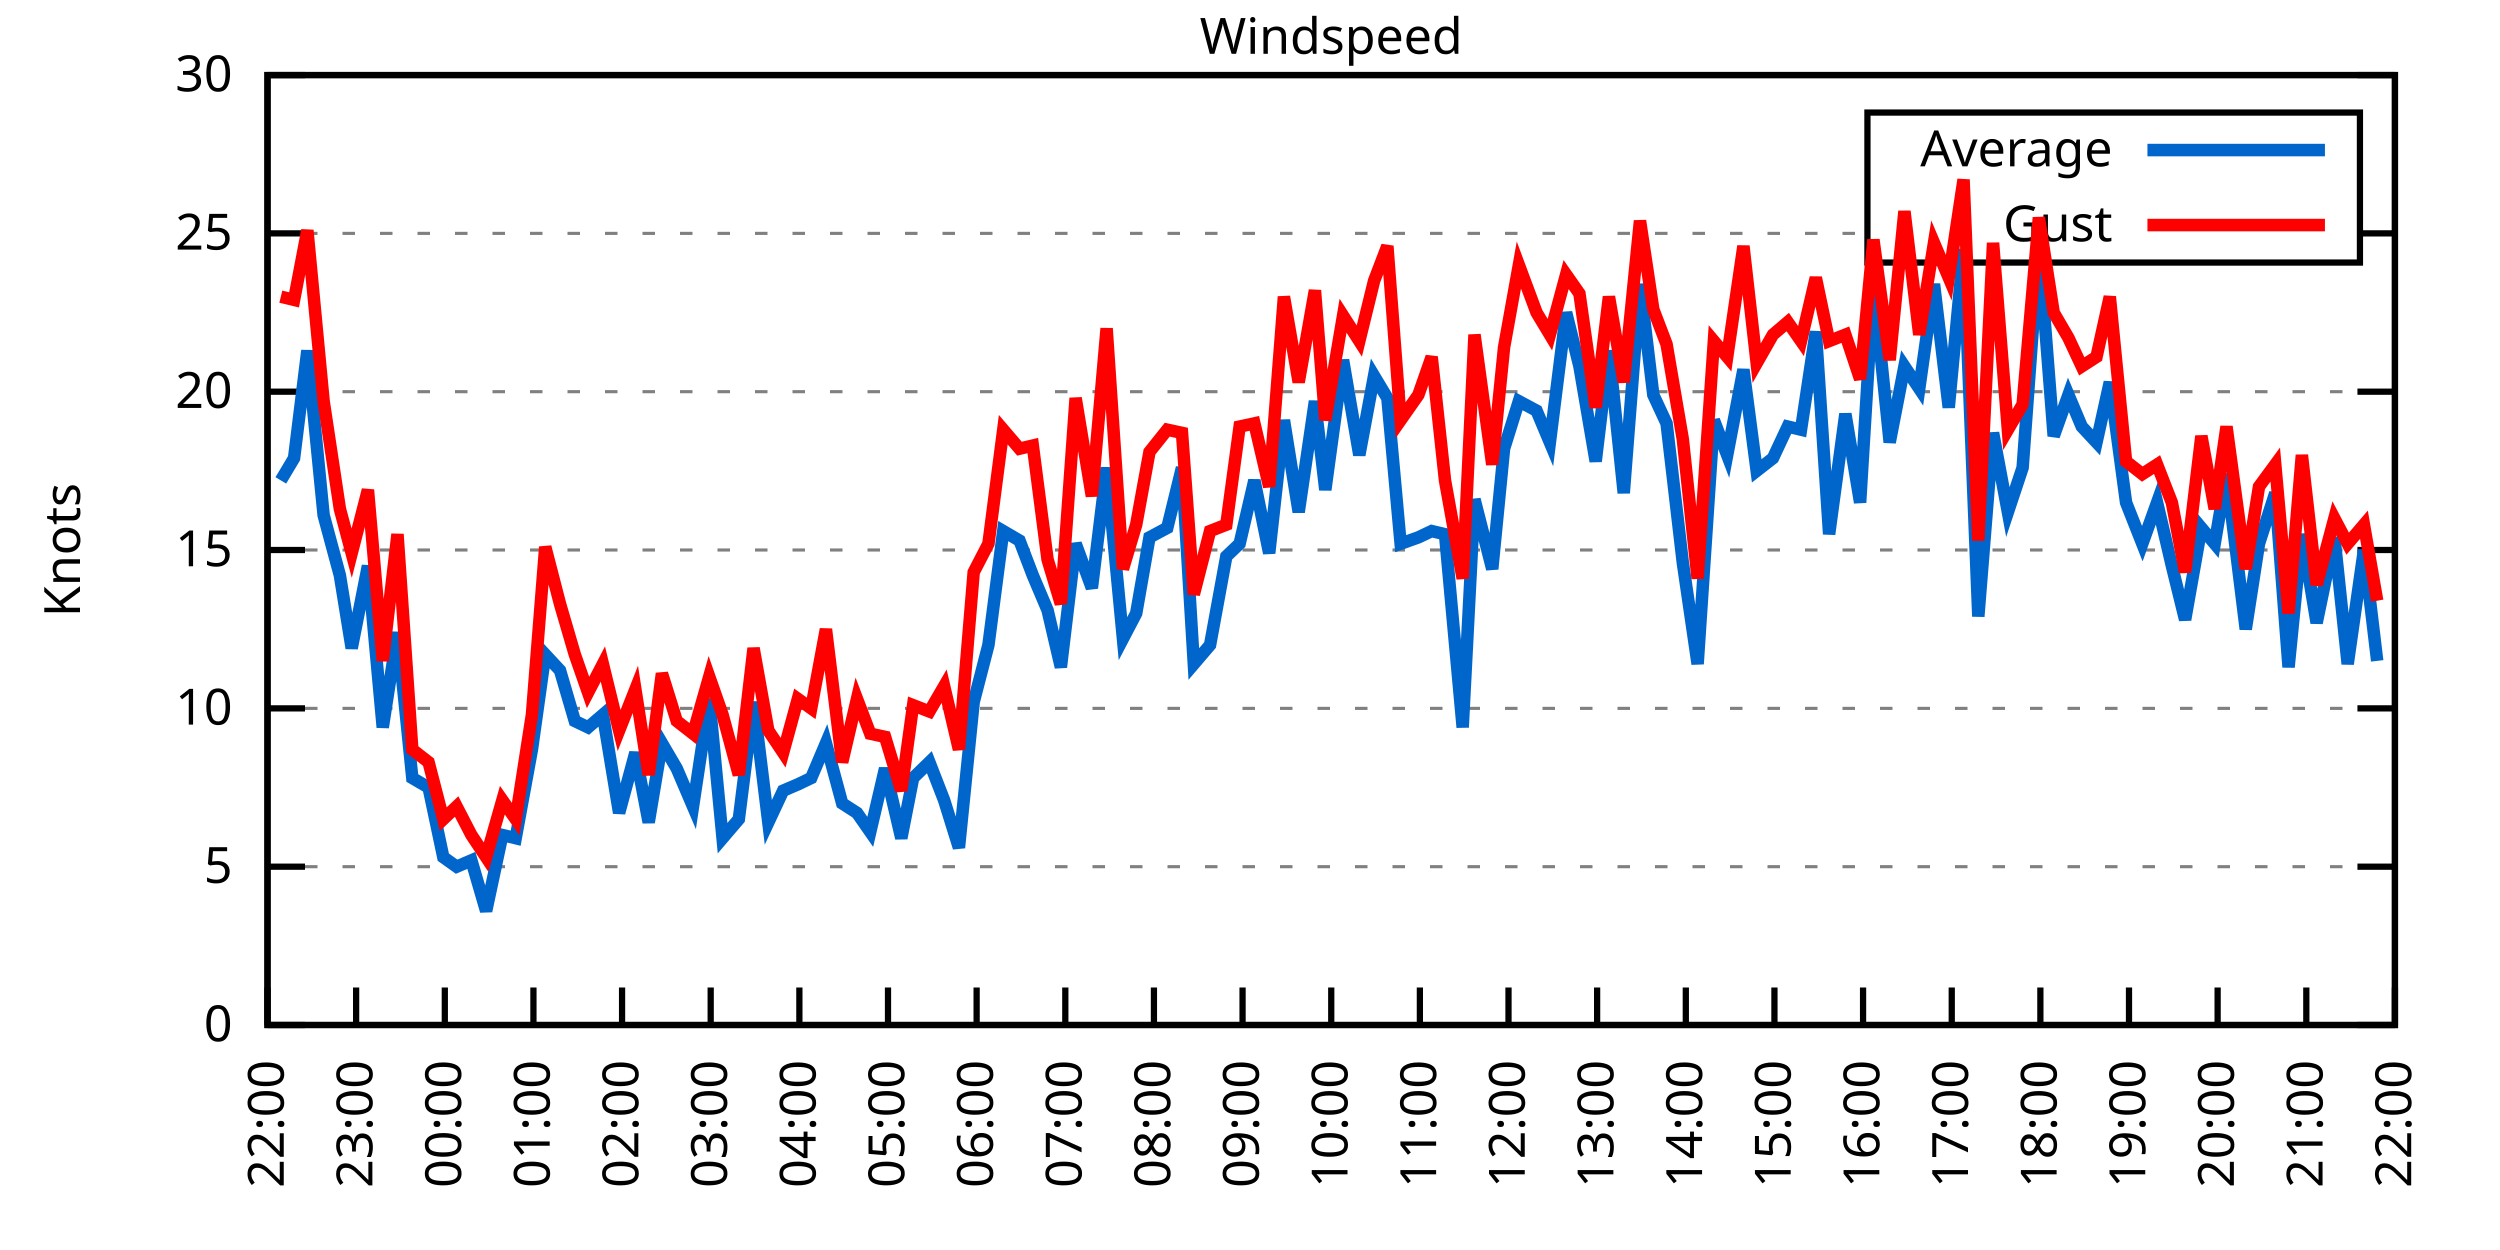
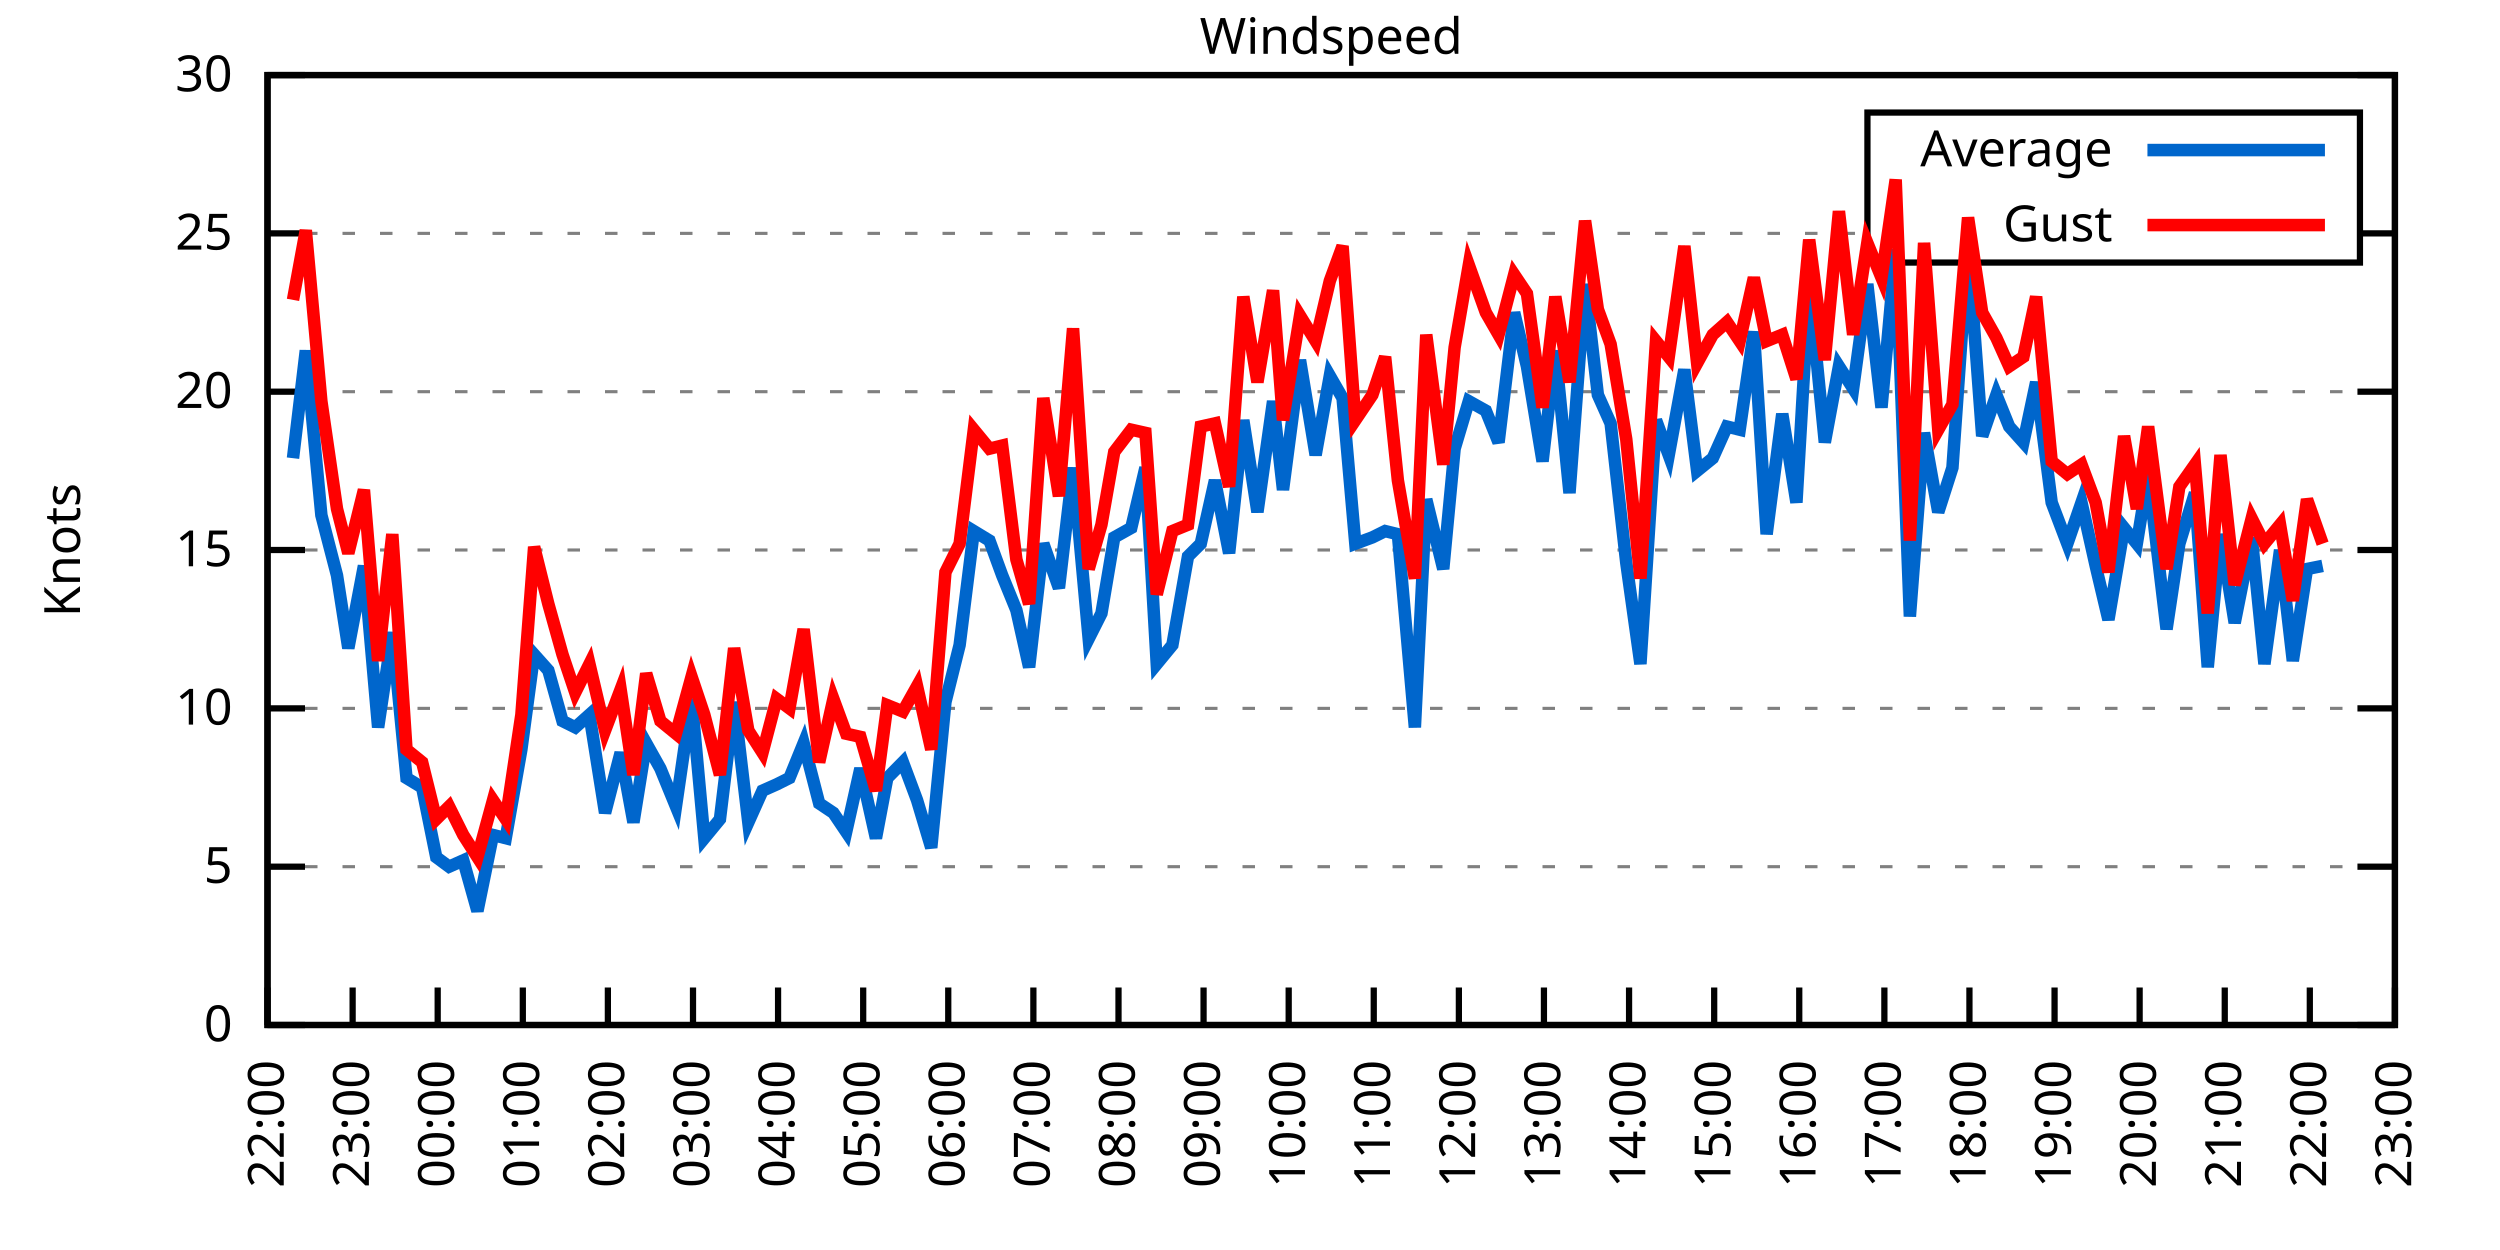
<svg xmlns="http://www.w3.org/2000/svg" xmlns:xlink="http://www.w3.org/1999/xlink" width="400" height="200" viewBox="0 0 400 200">
  <g id="gnuplot_canvas">
    <rect x="0" y="0" width="400" height="200" fill="none" />
    <defs>
      <circle id="gpDot" r="0.5" stroke-width="0.5" stroke="currentColor" />
      <path id="gpPt0" stroke-width="0.333" stroke="currentColor" d="M-1,0 h2 M0,-1 v2" />
      <path id="gpPt1" stroke-width="0.333" stroke="currentColor" d="M-1,-1 L1,1 M1,-1 L-1,1" />
      <path id="gpPt2" stroke-width="0.333" stroke="currentColor" d="M-1,0 L1,0 M0,-1 L0,1 M-1,-1 L1,1 M-1,1 L1,-1" />
      <rect id="gpPt3" stroke-width="0.333" stroke="currentColor" x="-1" y="-1" width="2" height="2" />
      <rect id="gpPt4" stroke-width="0.333" stroke="currentColor" fill="currentColor" x="-1" y="-1" width="2" height="2" />
      <circle id="gpPt5" stroke-width="0.333" stroke="currentColor" cx="0" cy="0" r="1" />
      <use xlink:href="#gpPt5" id="gpPt6" fill="currentColor" stroke="none" />
      <path id="gpPt7" stroke-width="0.333" stroke="currentColor" d="M0,-1.33 L-1.33,0.67 L1.33,0.67 z" />
      <use xlink:href="#gpPt7" id="gpPt8" fill="currentColor" stroke="none" />
      <use xlink:href="#gpPt7" id="gpPt9" stroke="currentColor" transform="rotate(180)" />
      <use xlink:href="#gpPt9" id="gpPt10" fill="currentColor" stroke="none" />
      <use xlink:href="#gpPt3" id="gpPt11" stroke="currentColor" transform="rotate(45)" />
      <use xlink:href="#gpPt11" id="gpPt12" fill="currentColor" stroke="none" />
      <path id="gpPt13" stroke-width="0.333" stroke="currentColor" d="M0,1.330 L1.265,0.411 L0.782,-1.067 L-0.782,-1.076 L-1.265,0.411 z" />
      <use xlink:href="#gpPt13" id="gpPt14" fill="currentColor" stroke="none" />
      <filter id="textbox" filterUnits="objectBoundingBox" x="0" y="0" height="1" width="1">
        <feFlood flood-color="white" flood-opacity="1" result="bgnd" />
        <feComposite in="SourceGraphic" in2="bgnd" operator="atop" />
      </filter>
      <filter id="greybox" filterUnits="objectBoundingBox" x="0" y="0" height="1" width="1">
        <feFlood flood-color="lightgrey" flood-opacity="1" result="grey" />
        <feComposite in="SourceGraphic" in2="grey" operator="atop" />
      </filter>
    </defs>
    <g fill="none" color="white" stroke="currentColor" stroke-width="1.00" stroke-linecap="butt" stroke-linejoin="miter">
</g>
    <g fill="none" color="black" stroke="currentColor" stroke-width="1.00" stroke-linecap="butt" stroke-linejoin="miter">
      <g stroke="none" shape-rendering="crispEdges">
        <polygon fill="rgb(255, 255, 255)" points="42.80,164.00 383.18,164.00 383.18,12.02 42.80,12.02 " />
      </g>
    </g>
    <g fill="none" color="black" stroke="currentColor" stroke-width="1.00" stroke-linecap="butt" stroke-linejoin="miter">
</g>
    <g fill="none" color="black" stroke="black" stroke-width="0.50" stroke-linecap="butt" stroke-linejoin="miter">
</g>
    <g fill="none" color="gray" stroke="currentColor" stroke-width="0.50" stroke-linecap="butt" stroke-linejoin="miter">
      <path stroke="gray" stroke-dasharray="2,4" class="gridline" d="M42.80,164.00 L383.19,164.00  " />
    </g>
    <g fill="none" color="gray" stroke="gray" stroke-width="1.00" stroke-linecap="butt" stroke-linejoin="miter">
</g>
    <g fill="none" color="black" stroke="currentColor" stroke-width="1.00" stroke-linecap="butt" stroke-linejoin="miter">
      <path stroke="black" d="M42.80,164.00 L48.80,164.00 M383.19,164.00 L377.19,164.00  " />
      <g transform="translate(37.20,166.60)" stroke="none" fill="black" font-family="Sans" font-size="8.00" text-anchor="end">
        <text>
          <tspan font-family="Sans"> 0</tspan>
        </text>
      </g>
    </g>
    <g fill="none" color="black" stroke="currentColor" stroke-width="1.00" stroke-linecap="butt" stroke-linejoin="miter">
</g>
    <g fill="none" color="black" stroke="black" stroke-width="0.50" stroke-linecap="butt" stroke-linejoin="miter">
</g>
    <g fill="none" color="gray" stroke="currentColor" stroke-width="0.50" stroke-linecap="butt" stroke-linejoin="miter">
      <path stroke="gray" stroke-dasharray="2,4" class="gridline" d="M42.80,138.67 L383.19,138.67  " />
    </g>
    <g fill="none" color="gray" stroke="gray" stroke-width="1.00" stroke-linecap="butt" stroke-linejoin="miter">
</g>
    <g fill="none" color="black" stroke="currentColor" stroke-width="1.00" stroke-linecap="butt" stroke-linejoin="miter">
      <path stroke="black" d="M42.80,138.67 L48.80,138.67 M383.19,138.67 L377.19,138.67  " />
      <g transform="translate(37.20,141.27)" stroke="none" fill="black" font-family="Sans" font-size="8.00" text-anchor="end">
        <text>
          <tspan font-family="Sans"> 5</tspan>
        </text>
      </g>
    </g>
    <g fill="none" color="black" stroke="currentColor" stroke-width="1.00" stroke-linecap="butt" stroke-linejoin="miter">
</g>
    <g fill="none" color="black" stroke="black" stroke-width="0.50" stroke-linecap="butt" stroke-linejoin="miter">
</g>
    <g fill="none" color="gray" stroke="currentColor" stroke-width="0.50" stroke-linecap="butt" stroke-linejoin="miter">
      <path stroke="gray" stroke-dasharray="2,4" class="gridline" d="M42.80,113.34 L383.19,113.34  " />
    </g>
    <g fill="none" color="gray" stroke="gray" stroke-width="1.00" stroke-linecap="butt" stroke-linejoin="miter">
</g>
    <g fill="none" color="black" stroke="currentColor" stroke-width="1.00" stroke-linecap="butt" stroke-linejoin="miter">
      <path stroke="black" d="M42.80,113.34 L48.80,113.34 M383.19,113.34 L377.19,113.34  " />
      <g transform="translate(37.20,115.94)" stroke="none" fill="black" font-family="Sans" font-size="8.00" text-anchor="end">
        <text>
          <tspan font-family="Sans"> 10</tspan>
        </text>
      </g>
    </g>
    <g fill="none" color="black" stroke="currentColor" stroke-width="1.00" stroke-linecap="butt" stroke-linejoin="miter">
</g>
    <g fill="none" color="black" stroke="black" stroke-width="0.50" stroke-linecap="butt" stroke-linejoin="miter">
</g>
    <g fill="none" color="gray" stroke="currentColor" stroke-width="0.50" stroke-linecap="butt" stroke-linejoin="miter">
      <path stroke="gray" stroke-dasharray="2,4" class="gridline" d="M42.80,88.00 L383.19,88.00  " />
    </g>
    <g fill="none" color="gray" stroke="gray" stroke-width="1.00" stroke-linecap="butt" stroke-linejoin="miter">
</g>
    <g fill="none" color="black" stroke="currentColor" stroke-width="1.00" stroke-linecap="butt" stroke-linejoin="miter">
      <path stroke="black" d="M42.80,88.00 L48.80,88.00 M383.19,88.00 L377.19,88.00  " />
      <g transform="translate(37.20,90.60)" stroke="none" fill="black" font-family="Sans" font-size="8.00" text-anchor="end">
        <text>
          <tspan font-family="Sans"> 15</tspan>
        </text>
      </g>
    </g>
    <g fill="none" color="black" stroke="currentColor" stroke-width="1.00" stroke-linecap="butt" stroke-linejoin="miter">
</g>
    <g fill="none" color="black" stroke="black" stroke-width="0.50" stroke-linecap="butt" stroke-linejoin="miter">
</g>
    <g fill="none" color="gray" stroke="currentColor" stroke-width="0.50" stroke-linecap="butt" stroke-linejoin="miter">
      <path stroke="gray" stroke-dasharray="2,4" class="gridline" d="M42.80,62.67 L383.19,62.67  " />
    </g>
    <g fill="none" color="gray" stroke="gray" stroke-width="1.00" stroke-linecap="butt" stroke-linejoin="miter">
</g>
    <g fill="none" color="black" stroke="currentColor" stroke-width="1.00" stroke-linecap="butt" stroke-linejoin="miter">
      <path stroke="black" d="M42.80,62.67 L48.80,62.67 M383.19,62.67 L377.19,62.67  " />
      <g transform="translate(37.20,65.27)" stroke="none" fill="black" font-family="Sans" font-size="8.00" text-anchor="end">
        <text>
          <tspan font-family="Sans"> 20</tspan>
        </text>
      </g>
    </g>
    <g fill="none" color="black" stroke="currentColor" stroke-width="1.00" stroke-linecap="butt" stroke-linejoin="miter">
</g>
    <g fill="none" color="black" stroke="black" stroke-width="0.50" stroke-linecap="butt" stroke-linejoin="miter">
</g>
    <g fill="none" color="gray" stroke="currentColor" stroke-width="0.50" stroke-linecap="butt" stroke-linejoin="miter">
      <path stroke="gray" stroke-dasharray="2,4" class="gridline" d="M42.80,37.34 L298.79,37.34 M377.59,37.34 L383.19,37.34  " />
    </g>
    <g fill="none" color="gray" stroke="gray" stroke-width="1.00" stroke-linecap="butt" stroke-linejoin="miter">
</g>
    <g fill="none" color="black" stroke="currentColor" stroke-width="1.00" stroke-linecap="butt" stroke-linejoin="miter">
      <path stroke="black" d="M42.80,37.34 L48.80,37.34 M383.19,37.34 L377.19,37.34  " />
      <g transform="translate(37.20,39.94)" stroke="none" fill="black" font-family="Sans" font-size="8.00" text-anchor="end">
        <text>
          <tspan font-family="Sans"> 25</tspan>
        </text>
      </g>
    </g>
    <g fill="none" color="black" stroke="currentColor" stroke-width="1.00" stroke-linecap="butt" stroke-linejoin="miter">
</g>
    <g fill="none" color="black" stroke="black" stroke-width="0.50" stroke-linecap="butt" stroke-linejoin="miter">
</g>
    <g fill="none" color="gray" stroke="currentColor" stroke-width="0.50" stroke-linecap="butt" stroke-linejoin="miter">
      <path stroke="gray" stroke-dasharray="2,4" class="gridline" d="M42.80,12.01 L383.19,12.01  " />
    </g>
    <g fill="none" color="gray" stroke="gray" stroke-width="1.00" stroke-linecap="butt" stroke-linejoin="miter">
</g>
    <g fill="none" color="black" stroke="currentColor" stroke-width="1.00" stroke-linecap="butt" stroke-linejoin="miter">
      <path stroke="black" d="M42.80,12.01 L48.80,12.01 M383.19,12.01 L377.19,12.01  " />
      <g transform="translate(37.20,14.61)" stroke="none" fill="black" font-family="Sans" font-size="8.00" text-anchor="end">
        <text>
          <tspan font-family="Sans"> 30</tspan>
        </text>
      </g>
    </g>
    <g fill="none" color="black" stroke="currentColor" stroke-width="1.00" stroke-linecap="butt" stroke-linejoin="miter">
      <path stroke="black" d="M42.80,164.00 L42.80,158.00  " />
      <g transform="translate(45.40,169.60) rotate(270.00)" stroke="none" fill="black" font-family="Sans" font-size="8.00" text-anchor="end">
        <text>
          <tspan font-family="Sans">22:00</tspan>
        </text>
      </g>
    </g>
    <g fill="none" color="black" stroke="currentColor" stroke-width="1.00" stroke-linecap="butt" stroke-linejoin="miter">
-       <path stroke="black" d="M56.98,164.00 L56.98,158.00  " />
-       <g transform="translate(59.58,169.60) rotate(270.00)" stroke="none" fill="black" font-family="Sans" font-size="8.00" text-anchor="end">
+       <path stroke="black" d="M56.42,164.00 L56.42,158.00  " />
+       <g transform="translate(59.02,169.60) rotate(270.00)" stroke="none" fill="black" font-family="Sans" font-size="8.00" text-anchor="end">
        <text>
          <tspan font-family="Sans">23:00</tspan>
        </text>
      </g>
    </g>
    <g fill="none" color="black" stroke="currentColor" stroke-width="1.00" stroke-linecap="butt" stroke-linejoin="miter">
-       <path stroke="black" d="M71.17,164.00 L71.17,158.00  " />
-       <g transform="translate(73.77,169.60) rotate(270.00)" stroke="none" fill="black" font-family="Sans" font-size="8.00" text-anchor="end">
+       <path stroke="black" d="M70.03,164.00 L70.03,158.00  " />
+       <g transform="translate(72.63,169.60) rotate(270.00)" stroke="none" fill="black" font-family="Sans" font-size="8.00" text-anchor="end">
        <text>
          <tspan font-family="Sans">00:00</tspan>
        </text>
      </g>
    </g>
    <g fill="none" color="black" stroke="currentColor" stroke-width="1.00" stroke-linecap="butt" stroke-linejoin="miter">
-       <path stroke="black" d="M85.35,164.00 L85.35,158.00  " />
-       <g transform="translate(87.95,169.60) rotate(270.00)" stroke="none" fill="black" font-family="Sans" font-size="8.00" text-anchor="end">
+       <path stroke="black" d="M83.65,164.00 L83.65,158.00  " />
+       <g transform="translate(86.25,169.60) rotate(270.00)" stroke="none" fill="black" font-family="Sans" font-size="8.00" text-anchor="end">
        <text>
          <tspan font-family="Sans">01:00</tspan>
        </text>
      </g>
    </g>
    <g fill="none" color="black" stroke="currentColor" stroke-width="1.00" stroke-linecap="butt" stroke-linejoin="miter">
-       <path stroke="black" d="M99.53,164.00 L99.53,158.00  " />
-       <g transform="translate(102.13,169.60) rotate(270.00)" stroke="none" fill="black" font-family="Sans" font-size="8.00" text-anchor="end">
+       <path stroke="black" d="M97.26,164.00 L97.26,158.00  " />
+       <g transform="translate(99.86,169.60) rotate(270.00)" stroke="none" fill="black" font-family="Sans" font-size="8.00" text-anchor="end">
        <text>
          <tspan font-family="Sans">02:00</tspan>
        </text>
      </g>
    </g>
    <g fill="none" color="black" stroke="currentColor" stroke-width="1.00" stroke-linecap="butt" stroke-linejoin="miter">
-       <path stroke="black" d="M113.71,164.00 L113.71,158.00  " />
-       <g transform="translate(116.31,169.60) rotate(270.00)" stroke="none" fill="black" font-family="Sans" font-size="8.00" text-anchor="end">
+       <path stroke="black" d="M110.88,164.00 L110.88,158.00  " />
+       <g transform="translate(113.48,169.60) rotate(270.00)" stroke="none" fill="black" font-family="Sans" font-size="8.00" text-anchor="end">
        <text>
          <tspan font-family="Sans">03:00</tspan>
        </text>
      </g>
    </g>
    <g fill="none" color="black" stroke="currentColor" stroke-width="1.00" stroke-linecap="butt" stroke-linejoin="miter">
-       <path stroke="black" d="M127.90,164.00 L127.90,158.00  " />
-       <g transform="translate(130.50,169.60) rotate(270.00)" stroke="none" fill="black" font-family="Sans" font-size="8.00" text-anchor="end">
+       <path stroke="black" d="M124.49,164.00 L124.49,158.00  " />
+       <g transform="translate(127.09,169.60) rotate(270.00)" stroke="none" fill="black" font-family="Sans" font-size="8.00" text-anchor="end">
        <text>
          <tspan font-family="Sans">04:00</tspan>
        </text>
      </g>
    </g>
    <g fill="none" color="black" stroke="currentColor" stroke-width="1.00" stroke-linecap="butt" stroke-linejoin="miter">
-       <path stroke="black" d="M142.08,164.00 L142.08,158.00  " />
-       <g transform="translate(144.68,169.60) rotate(270.00)" stroke="none" fill="black" font-family="Sans" font-size="8.00" text-anchor="end">
+       <path stroke="black" d="M138.11,164.00 L138.11,158.00  " />
+       <g transform="translate(140.71,169.60) rotate(270.00)" stroke="none" fill="black" font-family="Sans" font-size="8.00" text-anchor="end">
        <text>
          <tspan font-family="Sans">05:00</tspan>
        </text>
      </g>
    </g>
    <g fill="none" color="black" stroke="currentColor" stroke-width="1.00" stroke-linecap="butt" stroke-linejoin="miter">
-       <path stroke="black" d="M156.26,164.00 L156.26,158.00  " />
-       <g transform="translate(158.86,169.60) rotate(270.00)" stroke="none" fill="black" font-family="Sans" font-size="8.00" text-anchor="end">
+       <path stroke="black" d="M151.72,164.00 L151.72,158.00  " />
+       <g transform="translate(154.32,169.60) rotate(270.00)" stroke="none" fill="black" font-family="Sans" font-size="8.00" text-anchor="end">
        <text>
          <tspan font-family="Sans">06:00</tspan>
        </text>
      </g>
    </g>
    <g fill="none" color="black" stroke="currentColor" stroke-width="1.00" stroke-linecap="butt" stroke-linejoin="miter">
-       <path stroke="black" d="M170.45,164.00 L170.45,158.00  " />
-       <g transform="translate(173.05,169.60) rotate(270.00)" stroke="none" fill="black" font-family="Sans" font-size="8.00" text-anchor="end">
+       <path stroke="black" d="M165.34,164.00 L165.34,158.00  " />
+       <g transform="translate(167.94,169.60) rotate(270.00)" stroke="none" fill="black" font-family="Sans" font-size="8.00" text-anchor="end">
        <text>
          <tspan font-family="Sans">07:00</tspan>
        </text>
      </g>
    </g>
    <g fill="none" color="black" stroke="currentColor" stroke-width="1.00" stroke-linecap="butt" stroke-linejoin="miter">
-       <path stroke="black" d="M184.63,164.00 L184.63,158.00  " />
-       <g transform="translate(187.23,169.60) rotate(270.00)" stroke="none" fill="black" font-family="Sans" font-size="8.00" text-anchor="end">
+       <path stroke="black" d="M178.96,164.00 L178.96,158.00  " />
+       <g transform="translate(181.56,169.60) rotate(270.00)" stroke="none" fill="black" font-family="Sans" font-size="8.00" text-anchor="end">
        <text>
          <tspan font-family="Sans">08:00</tspan>
        </text>
      </g>
    </g>
    <g fill="none" color="black" stroke="currentColor" stroke-width="1.00" stroke-linecap="butt" stroke-linejoin="miter">
-       <path stroke="black" d="M198.81,164.00 L198.81,158.00  " />
-       <g transform="translate(201.41,169.60) rotate(270.00)" stroke="none" fill="black" font-family="Sans" font-size="8.00" text-anchor="end">
+       <path stroke="black" d="M192.57,164.00 L192.57,158.00  " />
+       <g transform="translate(195.17,169.60) rotate(270.00)" stroke="none" fill="black" font-family="Sans" font-size="8.00" text-anchor="end">
        <text>
          <tspan font-family="Sans">09:00</tspan>
        </text>
      </g>
    </g>
    <g fill="none" color="black" stroke="currentColor" stroke-width="1.00" stroke-linecap="butt" stroke-linejoin="miter">
-       <path stroke="black" d="M213.00,164.00 L213.00,158.00  " />
-       <g transform="translate(215.60,169.60) rotate(270.00)" stroke="none" fill="black" font-family="Sans" font-size="8.00" text-anchor="end">
+       <path stroke="black" d="M206.19,164.00 L206.19,158.00  " />
+       <g transform="translate(208.79,169.60) rotate(270.00)" stroke="none" fill="black" font-family="Sans" font-size="8.00" text-anchor="end">
        <text>
          <tspan font-family="Sans">10:00</tspan>
        </text>
      </g>
    </g>
    <g fill="none" color="black" stroke="currentColor" stroke-width="1.00" stroke-linecap="butt" stroke-linejoin="miter">
-       <path stroke="black" d="M227.18,164.00 L227.18,158.00  " />
-       <g transform="translate(229.78,169.60) rotate(270.00)" stroke="none" fill="black" font-family="Sans" font-size="8.00" text-anchor="end">
+       <path stroke="black" d="M219.80,164.00 L219.80,158.00  " />
+       <g transform="translate(222.40,169.60) rotate(270.00)" stroke="none" fill="black" font-family="Sans" font-size="8.00" text-anchor="end">
        <text>
          <tspan font-family="Sans">11:00</tspan>
        </text>
      </g>
    </g>
    <g fill="none" color="black" stroke="currentColor" stroke-width="1.00" stroke-linecap="butt" stroke-linejoin="miter">
-       <path stroke="black" d="M241.36,164.00 L241.36,158.00  " />
-       <g transform="translate(243.96,169.60) rotate(270.00)" stroke="none" fill="black" font-family="Sans" font-size="8.00" text-anchor="end">
+       <path stroke="black" d="M233.42,164.00 L233.42,158.00  " />
+       <g transform="translate(236.02,169.60) rotate(270.00)" stroke="none" fill="black" font-family="Sans" font-size="8.00" text-anchor="end">
        <text>
          <tspan font-family="Sans">12:00</tspan>
        </text>
      </g>
    </g>
    <g fill="none" color="black" stroke="currentColor" stroke-width="1.00" stroke-linecap="butt" stroke-linejoin="miter">
-       <path stroke="black" d="M255.54,164.00 L255.54,158.00  " />
-       <g transform="translate(258.14,169.60) rotate(270.00)" stroke="none" fill="black" font-family="Sans" font-size="8.00" text-anchor="end">
+       <path stroke="black" d="M247.03,164.00 L247.03,158.00  " />
+       <g transform="translate(249.63,169.60) rotate(270.00)" stroke="none" fill="black" font-family="Sans" font-size="8.00" text-anchor="end">
        <text>
          <tspan font-family="Sans">13:00</tspan>
        </text>
      </g>
    </g>
    <g fill="none" color="black" stroke="currentColor" stroke-width="1.00" stroke-linecap="butt" stroke-linejoin="miter">
-       <path stroke="black" d="M269.73,164.00 L269.73,158.00  " />
-       <g transform="translate(272.33,169.60) rotate(270.00)" stroke="none" fill="black" font-family="Sans" font-size="8.00" text-anchor="end">
+       <path stroke="black" d="M260.65,164.00 L260.65,158.00  " />
+       <g transform="translate(263.25,169.60) rotate(270.00)" stroke="none" fill="black" font-family="Sans" font-size="8.00" text-anchor="end">
        <text>
          <tspan font-family="Sans">14:00</tspan>
        </text>
      </g>
    </g>
    <g fill="none" color="black" stroke="currentColor" stroke-width="1.00" stroke-linecap="butt" stroke-linejoin="miter">
-       <path stroke="black" d="M283.91,164.00 L283.91,158.00  " />
-       <g transform="translate(286.51,169.60) rotate(270.00)" stroke="none" fill="black" font-family="Sans" font-size="8.00" text-anchor="end">
+       <path stroke="black" d="M274.27,164.00 L274.27,158.00  " />
+       <g transform="translate(276.87,169.60) rotate(270.00)" stroke="none" fill="black" font-family="Sans" font-size="8.00" text-anchor="end">
        <text>
          <tspan font-family="Sans">15:00</tspan>
        </text>
      </g>
    </g>
    <g fill="none" color="black" stroke="currentColor" stroke-width="1.00" stroke-linecap="butt" stroke-linejoin="miter">
-       <path stroke="black" d="M298.09,164.00 L298.09,158.00  " />
-       <g transform="translate(300.69,169.60) rotate(270.00)" stroke="none" fill="black" font-family="Sans" font-size="8.00" text-anchor="end">
+       <path stroke="black" d="M287.88,164.00 L287.88,158.00  " />
+       <g transform="translate(290.48,169.60) rotate(270.00)" stroke="none" fill="black" font-family="Sans" font-size="8.00" text-anchor="end">
        <text>
          <tspan font-family="Sans">16:00</tspan>
        </text>
      </g>
    </g>
    <g fill="none" color="black" stroke="currentColor" stroke-width="1.00" stroke-linecap="butt" stroke-linejoin="miter">
-       <path stroke="black" d="M312.28,164.00 L312.28,158.00  " />
-       <g transform="translate(314.88,169.60) rotate(270.00)" stroke="none" fill="black" font-family="Sans" font-size="8.00" text-anchor="end">
+       <path stroke="black" d="M301.50,164.00 L301.50,158.00  " />
+       <g transform="translate(304.10,169.60) rotate(270.00)" stroke="none" fill="black" font-family="Sans" font-size="8.00" text-anchor="end">
        <text>
          <tspan font-family="Sans">17:00</tspan>
        </text>
      </g>
    </g>
    <g fill="none" color="black" stroke="currentColor" stroke-width="1.00" stroke-linecap="butt" stroke-linejoin="miter">
-       <path stroke="black" d="M326.46,164.00 L326.46,158.00  " />
-       <g transform="translate(329.06,169.60) rotate(270.00)" stroke="none" fill="black" font-family="Sans" font-size="8.00" text-anchor="end">
+       <path stroke="black" d="M315.11,164.00 L315.11,158.00  " />
+       <g transform="translate(317.71,169.60) rotate(270.00)" stroke="none" fill="black" font-family="Sans" font-size="8.00" text-anchor="end">
        <text>
          <tspan font-family="Sans">18:00</tspan>
        </text>
      </g>
    </g>
    <g fill="none" color="black" stroke="currentColor" stroke-width="1.00" stroke-linecap="butt" stroke-linejoin="miter">
-       <path stroke="black" d="M340.64,164.00 L340.64,158.00  " />
-       <g transform="translate(343.24,169.60) rotate(270.00)" stroke="none" fill="black" font-family="Sans" font-size="8.00" text-anchor="end">
+       <path stroke="black" d="M328.73,164.00 L328.73,158.00  " />
+       <g transform="translate(331.33,169.60) rotate(270.00)" stroke="none" fill="black" font-family="Sans" font-size="8.00" text-anchor="end">
        <text>
          <tspan font-family="Sans">19:00</tspan>
        </text>
      </g>
    </g>
    <g fill="none" color="black" stroke="currentColor" stroke-width="1.00" stroke-linecap="butt" stroke-linejoin="miter">
-       <path stroke="black" d="M354.82,164.00 L354.82,158.00  " />
-       <g transform="translate(357.42,169.60) rotate(270.00)" stroke="none" fill="black" font-family="Sans" font-size="8.00" text-anchor="end">
+       <path stroke="black" d="M342.34,164.00 L342.34,158.00  " />
+       <g transform="translate(344.94,169.60) rotate(270.00)" stroke="none" fill="black" font-family="Sans" font-size="8.00" text-anchor="end">
        <text>
          <tspan font-family="Sans">20:00</tspan>
        </text>
      </g>
    </g>
    <g fill="none" color="black" stroke="currentColor" stroke-width="1.00" stroke-linecap="butt" stroke-linejoin="miter">
-       <path stroke="black" d="M369.01,164.00 L369.01,158.00  " />
-       <g transform="translate(371.61,169.60) rotate(270.00)" stroke="none" fill="black" font-family="Sans" font-size="8.00" text-anchor="end">
+       <path stroke="black" d="M355.96,164.00 L355.96,158.00  " />
+       <g transform="translate(358.56,169.60) rotate(270.00)" stroke="none" fill="black" font-family="Sans" font-size="8.00" text-anchor="end">
        <text>
          <tspan font-family="Sans">21:00</tspan>
+         </text>
+       </g>
+     </g>
+     <g fill="none" color="black" stroke="currentColor" stroke-width="1.00" stroke-linecap="butt" stroke-linejoin="miter">
+       <path stroke="black" d="M369.57,164.00 L369.57,158.00  " />
+       <g transform="translate(372.17,169.60) rotate(270.00)" stroke="none" fill="black" font-family="Sans" font-size="8.00" text-anchor="end">
+         <text>
+           <tspan font-family="Sans">22:00</tspan>
        </text>
      </g>
    </g>
    <g fill="none" color="black" stroke="currentColor" stroke-width="1.00" stroke-linecap="butt" stroke-linejoin="miter">
      <path stroke="black" d="M383.19,164.00 L383.19,158.00  " />
      <g transform="translate(385.79,169.60) rotate(270.00)" stroke="none" fill="black" font-family="Sans" font-size="8.00" text-anchor="end">
        <text>
-           <tspan font-family="Sans">22:00</tspan>
+           <tspan font-family="Sans">23:00</tspan>
        </text>
      </g>
    </g>
    <g fill="none" color="black" stroke="currentColor" stroke-width="1.00" stroke-linecap="butt" stroke-linejoin="miter">
</g>
    <g fill="none" color="black" stroke="currentColor" stroke-width="1.00" stroke-linecap="butt" stroke-linejoin="miter">
      <path stroke="black" d="M42.80,12.01 L42.80,164.00 L383.19,164.00 L383.19,12.01 L42.80,12.01 Z  " />
    </g>
    <g fill="none" color="black" stroke="currentColor" stroke-width="1.00" stroke-linecap="butt" stroke-linejoin="miter">
</g>
    <g fill="none" color="black" stroke="currentColor" stroke-width="1.00" stroke-linecap="butt" stroke-linejoin="miter">
      <path stroke="black" d="M298.79,42.01 L298.79,18.01 L377.59,18.01 L377.59,42.01 L298.79,42.01 Z  " />
    </g>
    <g id="Windspeed_plot_1">
      <g fill="none" color="white" stroke="black" stroke-width="2.00" stroke-linecap="butt" stroke-linejoin="miter">
</g>
      <g fill="none" color="black" stroke="currentColor" stroke-width="2.00" stroke-linecap="butt" stroke-linejoin="miter">
        <g transform="translate(337.99,26.61)" stroke="none" fill="black" font-family="Sans" font-size="8.00" text-anchor="end">
          <text>
            <tspan font-family="Sans">Average</tspan>
          </text>
        </g>
      </g>
      <g fill="none" color="black" stroke="currentColor" stroke-width="2.00" stroke-linecap="butt" stroke-linejoin="miter">
-         <path stroke="rgb(  0, 102, 204)" d="M343.59,24.01 L371.99,24.01 M44.93,76.86 L47.05,73.31 L49.18,56.09 L51.78,82.43 L54.38,92.06 L56.27,103.71   L58.87,90.54 L61.24,116.38 L63.60,101.18 L65.97,124.48 L68.57,126.00 L70.93,137.15 L73.06,138.67 L75.42,137.66   L77.78,145.76 L80.38,133.60 L82.51,134.11 L85.11,119.92 L87.24,104.72 L89.60,107.26 L91.97,115.36 L94.09,116.38   L96.46,114.35 L99.06,130.06 L101.66,120.43 L103.79,131.58 L105.91,118.91 L108.28,122.96 L110.88,129.04 L113.48,111.82   L115.61,134.11 L118.21,131.07 L120.57,112.32 L122.93,131.58 L125.30,126.51 L127.66,125.50 L129.79,124.48 L132.15,118.91   L134.75,128.54 L137.12,130.06 L139.24,133.10 L141.61,122.96 L144.21,134.11 L146.10,124.48 L148.70,121.95 L151.06,128.03   L153.43,135.63 L155.79,112.32 L158.15,103.20 L160.52,84.97 L163.12,86.49 L165.25,92.06 L167.61,97.63 L169.74,106.75   L172.10,86.99 L174.70,94.08 L177.06,74.83 L179.67,102.19 L181.79,98.14 L183.92,85.98 L186.76,84.46 L189.12,74.83   L191.01,106.24 L193.61,103.20 L196.21,89.02 L198.34,86.99 L200.70,76.86 L203.07,88.51 L205.43,67.23 L207.79,81.93   L210.39,64.19 L212.05,78.38 L214.89,57.61 L217.49,72.81 L219.85,60.14 L221.98,63.69 L224.10,86.99 L226.94,85.98   L229.07,84.97 L231.20,85.47 L234.03,116.38 L235.92,79.90 L238.76,91.04 L240.65,71.79 L243.02,64.19 L245.85,65.71   L247.98,70.78 L250.58,50.01 L252.71,58.62 L255.31,73.82 L257.43,56.09 L259.80,78.89 L262.40,45.45 L264.53,63.18   L266.65,67.74 L269.25,90.03 L271.62,106.24 L274.22,67.23 L276.35,72.81 L278.95,59.13 L281.07,75.34 L283.67,73.31   L286.04,68.25 L288.16,68.75 L290.53,53.05 L292.66,85.47 L295.26,66.22 L297.62,80.41 L299.75,45.45 L302.35,70.78   L304.71,58.62 L307.08,62.17 L309.44,45.45 L311.80,65.21 L314.17,39.87 L316.53,98.64 L318.89,69.26 L321.26,81.93   L323.62,74.83 L326.22,39.37 L328.59,69.77 L330.95,63.18 L333.08,68.25 L335.44,70.78 L337.57,61.15 L340.17,80.41   L342.77,86.99 L345.13,80.41 L347.50,90.54 L349.62,99.15 L352.22,84.46 L354.35,86.99 L356.24,75.85 L359.32,100.67   L361.44,86.99 L364.04,78.89 L366.17,106.75 L368.30,85.47 L370.66,99.66 L373.50,85.98 L375.63,106.24 L378.23,88.00   L380.35,105.74  " />
+         <path stroke="rgb(  0, 102, 204)" d="M343.59,24.01 L371.99,24.01 M46.88,73.31 L48.93,56.09 L51.42,82.43 L53.92,92.06 L55.73,103.71 L58.23,90.54   L60.50,116.38 L62.77,101.18 L65.04,124.48 L67.54,126.00 L69.80,137.15 L71.85,138.67 L74.12,137.66 L76.39,145.76   L78.88,133.60 L80.92,134.11 L83.42,119.92 L85.46,104.72 L87.73,107.26 L90.00,115.36 L92.04,116.38 L94.31,114.35   L96.81,130.06 L99.30,120.43 L101.35,131.58 L103.39,118.91 L105.66,122.96 L108.15,129.04 L110.65,111.82 L112.69,134.11   L115.19,131.07 L117.46,112.32 L119.73,131.58 L122.00,126.51 L124.27,125.50 L126.31,124.48 L128.58,118.91 L131.07,128.54   L133.34,130.06 L135.39,133.10 L137.66,122.96 L140.15,134.11 L141.97,124.48 L144.46,121.95 L146.73,128.03 L149.00,135.63   L151.27,112.32 L153.54,103.20 L155.81,84.97 L158.31,86.49 L160.35,92.06 L162.62,97.63 L164.66,106.75 L166.93,86.99   L169.43,94.08 L171.69,74.83 L174.19,102.19 L176.23,98.14 L178.28,85.98 L181.00,84.46 L183.27,74.83 L185.08,106.24   L187.58,103.20 L190.08,89.02 L192.12,86.99 L194.39,76.86 L196.66,88.51 L198.93,67.23 L201.19,81.93 L203.69,64.19   L205.28,78.38 L208.00,57.61 L210.50,72.81 L212.77,60.14 L214.81,63.69 L216.85,86.99 L219.58,85.98 L221.62,84.97   L223.66,85.47 L226.38,116.38 L228.20,79.90 L230.92,91.04 L232.74,71.79 L235.01,64.19 L237.73,65.71 L239.77,70.78   L242.27,50.01 L244.31,58.62 L246.81,73.82 L248.85,56.09 L251.12,78.89 L253.61,45.45 L255.66,63.18 L257.70,67.74   L260.20,90.03 L262.47,106.24 L264.96,67.23 L267.00,72.81 L269.50,59.13 L271.54,75.34 L274.04,73.31 L276.31,68.25   L278.35,68.75 L280.62,53.05 L282.66,85.47 L285.16,66.22 L287.43,80.41 L289.47,45.45 L291.97,70.78 L294.23,58.62   L296.50,62.17 L298.77,45.45 L301.04,65.21 L303.31,39.87 L305.58,98.64 L307.85,69.26 L310.12,81.93 L312.39,74.83   L314.89,39.37 L317.15,69.77 L319.42,63.18 L321.47,68.25 L323.74,70.78 L325.78,61.15 L328.27,80.41 L330.77,86.99   L333.04,80.41 L335.31,90.54 L337.35,99.15 L339.85,84.46 L341.89,86.99 L343.70,75.85 L346.65,100.67 L348.70,86.99   L351.19,78.89 L353.24,106.75 L355.28,85.47 L357.55,99.66 L360.27,85.98 L362.31,106.24 L364.81,88.00 L366.85,105.74   L369.12,91.04 L371.62,90.54  " />
      </g>
    </g>
    <g id="Windspeed_plot_2">
      <g fill="none" color="black" stroke="currentColor" stroke-width="2.00" stroke-linecap="butt" stroke-linejoin="miter">
        <g transform="translate(337.99,38.61)" stroke="none" fill="black" font-family="Sans" font-size="8.00" text-anchor="end">
          <text>
            <tspan font-family="Sans">Gust</tspan>
          </text>
        </g>
      </g>
      <g fill="none" color="black" stroke="currentColor" stroke-width="2.00" stroke-linecap="butt" stroke-linejoin="miter">
-         <path stroke="rgb(255,   0,   0)" d="M343.59,36.01 L371.99,36.01 M44.93,47.47 L47.05,47.98 L49.18,36.84 L51.78,64.19 L54.38,81.42 L56.27,88.51   L58.87,78.38 L61.24,105.74 L63.60,85.47 L65.97,119.92 L68.57,121.95 L70.93,131.07 L73.06,129.04 L75.42,133.60   L77.78,137.15 L80.38,128.03 L82.51,131.07 L85.11,114.35 L87.24,87.50 L89.60,96.62 L91.97,104.72 L94.09,110.80   L96.46,106.24 L99.06,116.88 L101.66,110.30 L103.79,123.98 L105.91,107.76 L108.28,115.36 L110.88,117.39 L113.48,108.27   L115.61,114.35 L118.21,123.98 L120.57,103.71 L122.93,116.88 L125.30,120.43 L127.66,111.82 L129.79,113.34 L132.15,100.67   L134.75,121.95 L137.12,111.82 L139.24,117.39 L141.61,117.90 L144.21,126.51 L146.10,112.83 L148.70,113.84 L151.06,109.79   L153.43,119.92 L155.79,91.55 L158.15,86.99 L160.52,68.75 L163.12,71.79 L165.25,71.29 L167.61,89.52 L169.74,96.62   L172.10,63.69 L174.70,79.39 L177.06,52.54 L179.67,91.04 L181.79,83.95 L183.92,72.30 L186.76,68.75 L189.12,69.26   L191.01,95.10 L193.61,84.97 L196.21,83.95 L198.34,68.25 L200.70,67.74 L203.07,77.87 L205.43,47.47 L207.79,61.15   L210.39,46.46 L212.05,67.23 L214.89,50.51 L217.49,54.57 L219.85,44.94 L221.98,39.37 L224.10,67.23 L226.94,63.18   L229.07,57.10 L231.20,76.86 L234.03,92.56 L235.92,53.55 L238.76,74.33 L240.65,55.58 L243.02,42.41 L245.85,50.01   L247.98,53.55 L250.58,43.93 L252.71,46.97 L255.31,65.21 L257.43,47.47 L259.80,61.15 L262.40,35.32 L264.53,49.50   L266.65,55.07 L269.25,70.27 L271.62,92.56 L274.22,54.57 L276.35,57.10 L278.95,39.37 L281.07,58.11 L283.67,53.55   L286.04,51.53 L288.16,54.57 L290.53,44.43 L292.66,54.57 L295.26,53.55 L297.62,60.65 L299.75,38.35 L302.35,57.61   L304.71,33.80 L307.08,53.55 L309.44,38.86 L311.80,44.43 L314.17,28.73 L316.53,86.49 L318.89,38.86 L321.26,68.75   L323.62,64.70 L326.22,34.81 L328.59,50.01 L330.95,54.06 L333.08,58.62 L335.44,57.10 L337.57,47.47 L340.17,73.82   L342.77,75.85 L345.13,74.33 L347.50,80.41 L349.62,91.55 L352.22,69.77 L354.35,81.42 L356.24,68.25 L359.32,91.04   L361.44,77.87 L364.04,74.33 L366.17,98.14 L368.30,72.81 L370.66,93.58 L373.50,82.94 L375.63,86.99 L378.23,83.95   L380.35,96.11  " />
+         <path stroke="rgb(255,   0,   0)" d="M343.59,36.01 L371.99,36.01 M46.88,47.98 L48.93,36.84 L51.42,64.19 L53.92,81.42 L55.73,88.51 L58.23,78.38   L60.50,105.74 L62.77,85.47 L65.04,119.92 L67.54,121.95 L69.80,131.07 L71.85,129.04 L74.12,133.60 L76.39,137.15   L78.88,128.03 L80.92,131.07 L83.42,114.35 L85.46,87.50 L87.73,96.62 L90.00,104.72 L92.04,110.80 L94.31,106.24   L96.81,116.88 L99.30,110.30 L101.35,123.98 L103.39,107.76 L105.66,115.36 L108.15,117.39 L110.65,108.27 L112.69,114.35   L115.19,123.98 L117.46,103.71 L119.73,116.88 L122.00,120.43 L124.27,111.82 L126.31,113.34 L128.58,100.67 L131.07,121.95   L133.34,111.82 L135.39,117.39 L137.66,117.90 L140.15,126.51 L141.97,112.83 L144.46,113.84 L146.73,109.79 L149.00,119.92   L151.27,91.55 L153.54,86.99 L155.81,68.75 L158.31,71.79 L160.35,71.29 L162.62,89.52 L164.66,96.62 L166.93,63.69   L169.43,79.39 L171.69,52.54 L174.19,91.04 L176.23,83.95 L178.28,72.30 L181.00,68.75 L183.27,69.26 L185.08,95.10   L187.58,84.97 L190.08,83.95 L192.12,68.25 L194.39,67.74 L196.66,77.87 L198.93,47.47 L201.19,61.15 L203.69,46.46   L205.28,67.23 L208.00,50.51 L210.50,54.57 L212.77,44.94 L214.81,39.37 L216.85,67.23 L219.58,63.18 L221.62,57.10   L223.66,76.86 L226.38,92.56 L228.20,53.55 L230.92,74.33 L232.74,55.58 L235.01,42.41 L237.73,50.01 L239.77,53.55   L242.27,43.93 L244.31,46.97 L246.81,65.21 L248.85,47.47 L251.12,61.15 L253.61,35.32 L255.66,49.50 L257.70,55.07   L260.20,70.27 L262.47,92.56 L264.96,54.57 L267.00,57.10 L269.50,39.37 L271.54,58.11 L274.04,53.55 L276.31,51.53   L278.35,54.57 L280.62,44.43 L282.66,54.57 L285.16,53.55 L287.43,60.65 L289.47,38.35 L291.97,57.61 L294.23,33.80   L296.50,53.55 L298.77,38.86 L301.04,44.43 L303.31,28.73 L305.58,86.49 L307.85,38.86 L310.12,68.75 L312.39,64.70   L314.89,34.81 L317.15,50.01 L319.42,54.06 L321.47,58.62 L323.74,57.10 L325.78,47.47 L328.27,73.82 L330.77,75.85   L333.04,74.33 L335.31,80.41 L337.35,91.55 L339.85,69.77 L341.89,81.42 L343.70,68.25 L346.65,91.04 L348.70,77.87   L351.19,74.33 L353.24,98.14 L355.28,72.81 L357.55,93.58 L360.27,82.94 L362.31,86.99 L364.81,83.95 L366.85,96.11   L369.12,79.90 L371.62,86.99  " />
      </g>
    </g>
    <g fill="none" color="black" stroke="currentColor" stroke-width="2.00" stroke-linecap="butt" stroke-linejoin="miter">
</g>
    <g fill="none" color="black" stroke="black" stroke-width="1.00" stroke-linecap="butt" stroke-linejoin="miter">
</g>
    <g fill="none" color="black" stroke="currentColor" stroke-width="1.00" stroke-linecap="butt" stroke-linejoin="miter">
      <path stroke="black" d="M42.80,12.01 L42.80,164.00 L383.19,164.00 L383.19,12.01 L42.80,12.01 Z  " />
      <g transform="translate(12.80,88.01) rotate(270.00)" stroke="none" fill="black" font-family="Sans" font-size="8.00" text-anchor="middle">
        <text>
          <tspan font-family="Sans">Knots</tspan>
        </text>
      </g>
    </g>
    <g fill="none" color="black" stroke="currentColor" stroke-width="1.00" stroke-linecap="butt" stroke-linejoin="miter">
</g>
    <g fill="none" color="black" stroke="currentColor" stroke-width="1.00" stroke-linecap="butt" stroke-linejoin="miter">
      <g transform="translate(212.99,8.61)" stroke="none" fill="black" font-family="Sans" font-size="8.00" text-anchor="middle">
        <text>
          <tspan font-family="Sans">Windspeed</tspan>
        </text>
      </g>
    </g>
    <g fill="none" color="black" stroke="currentColor" stroke-width="1.00" stroke-linecap="butt" stroke-linejoin="miter">
</g>
  </g>
</svg>
